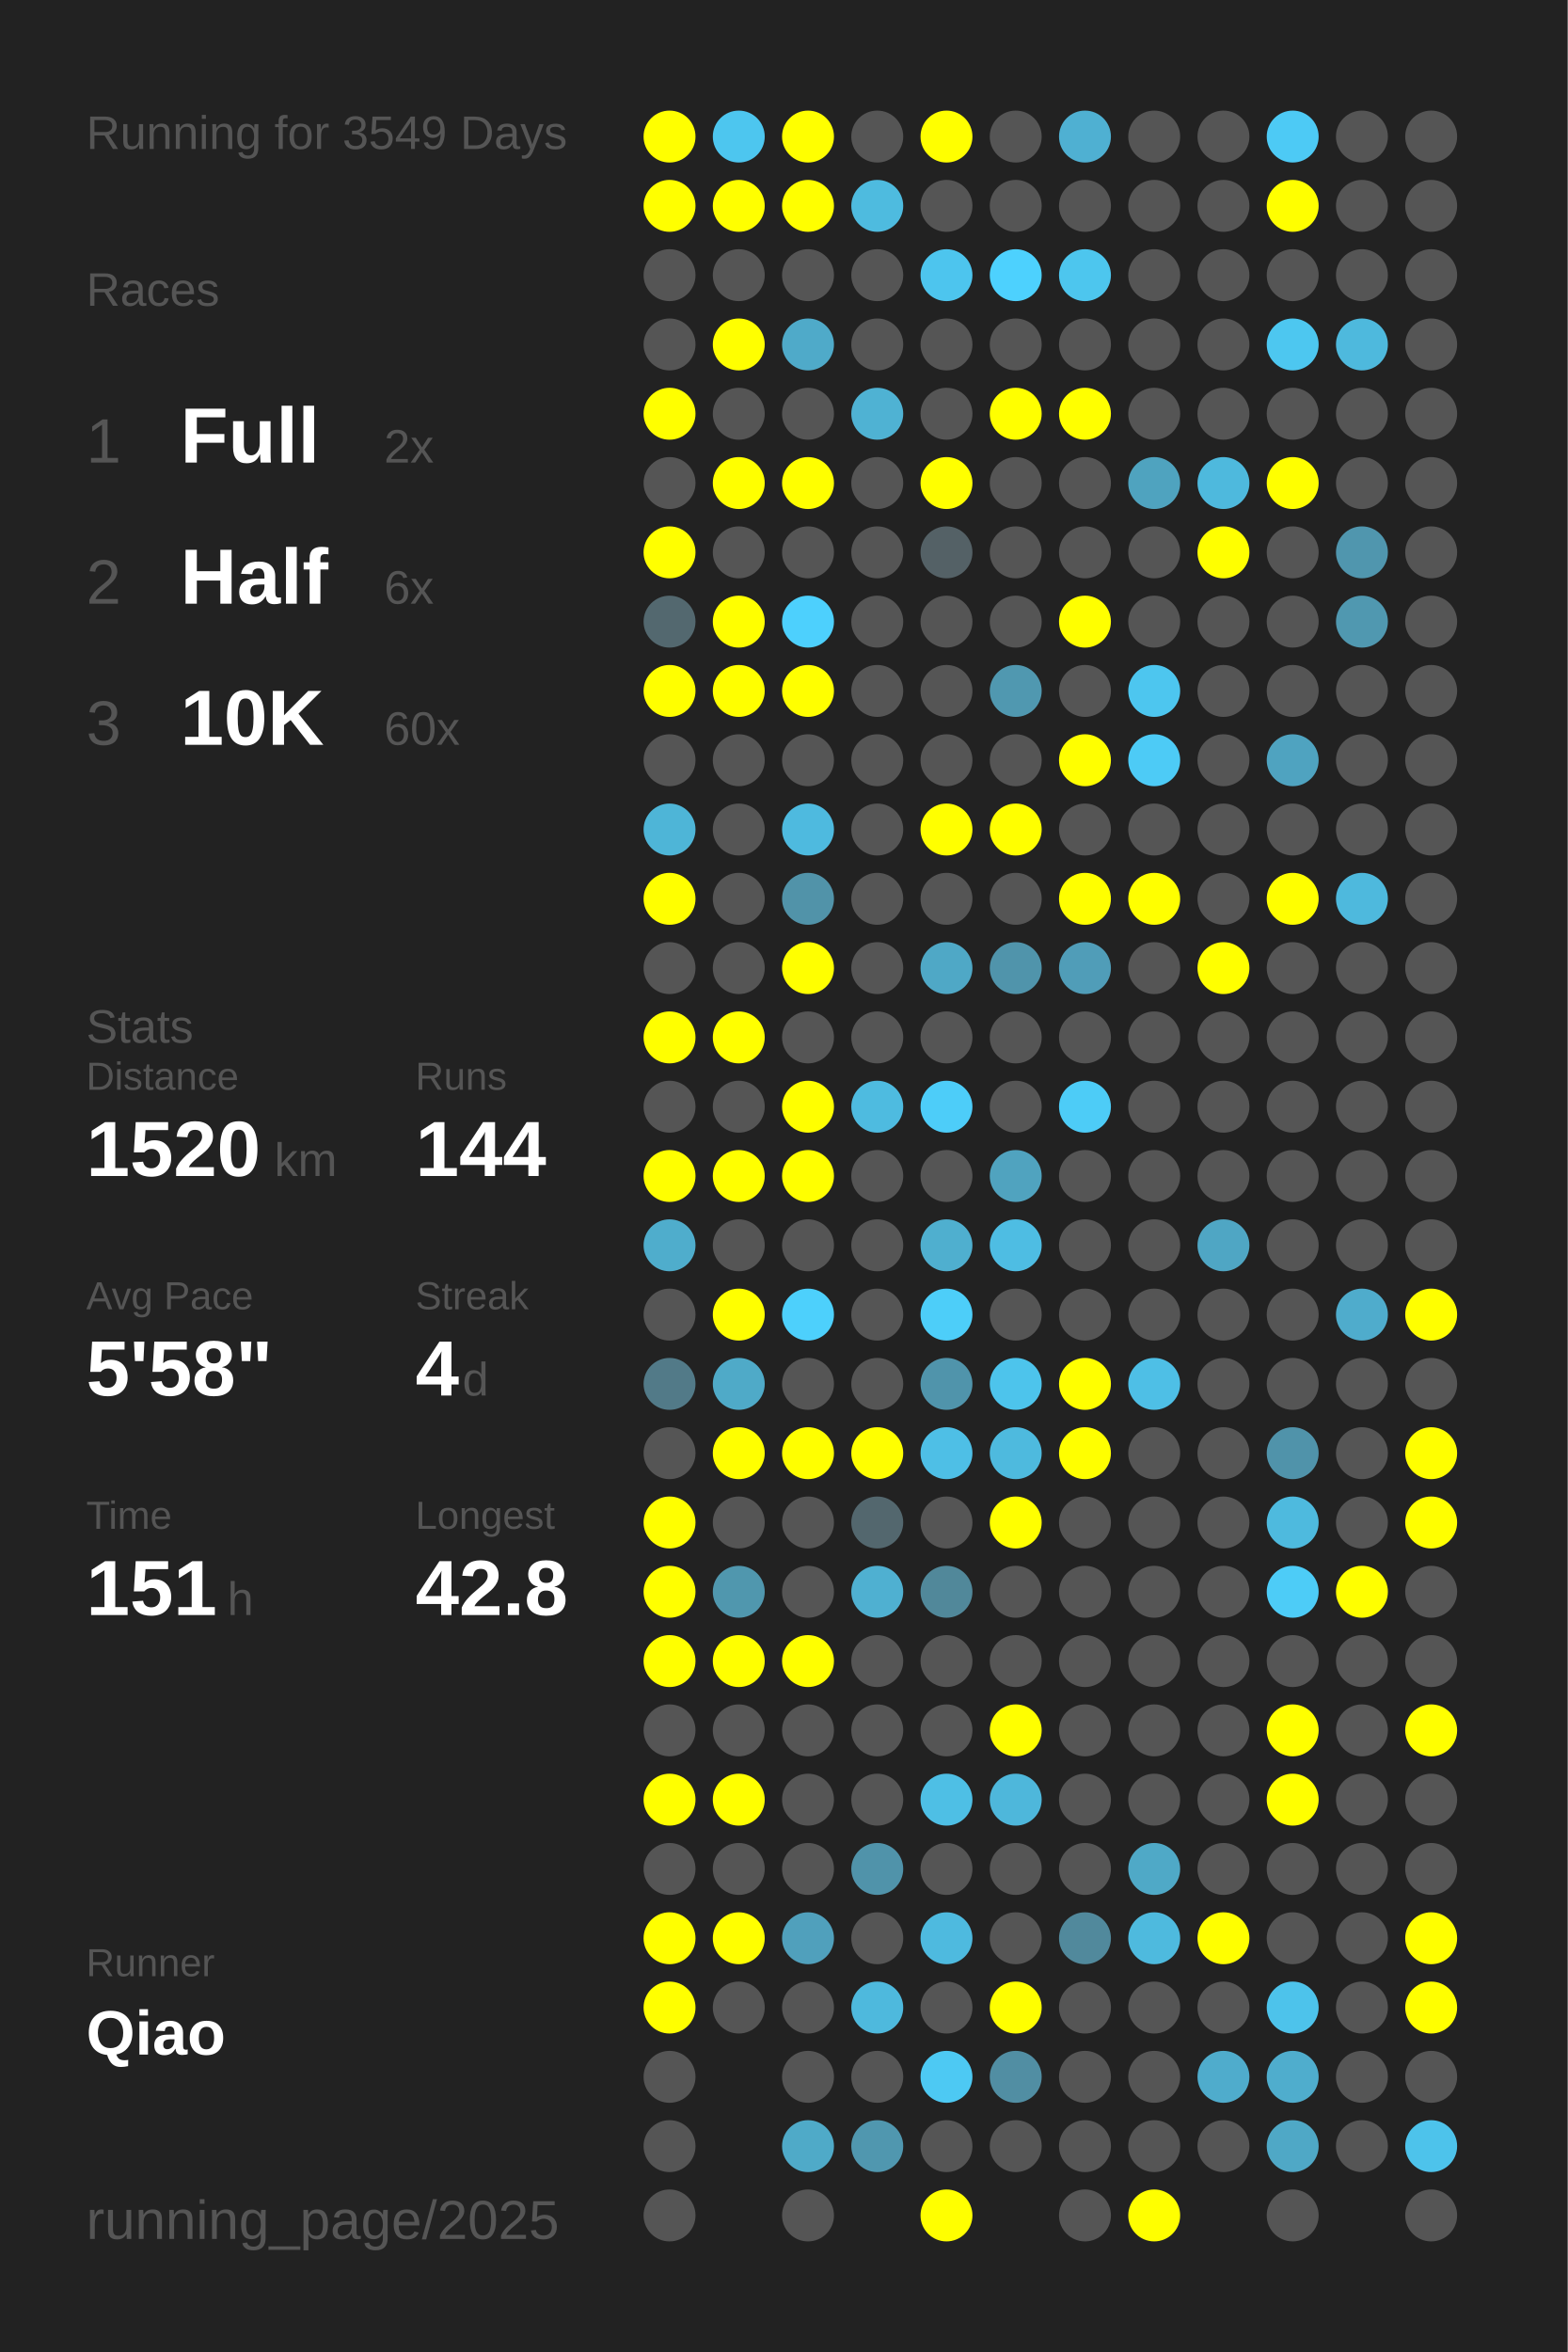
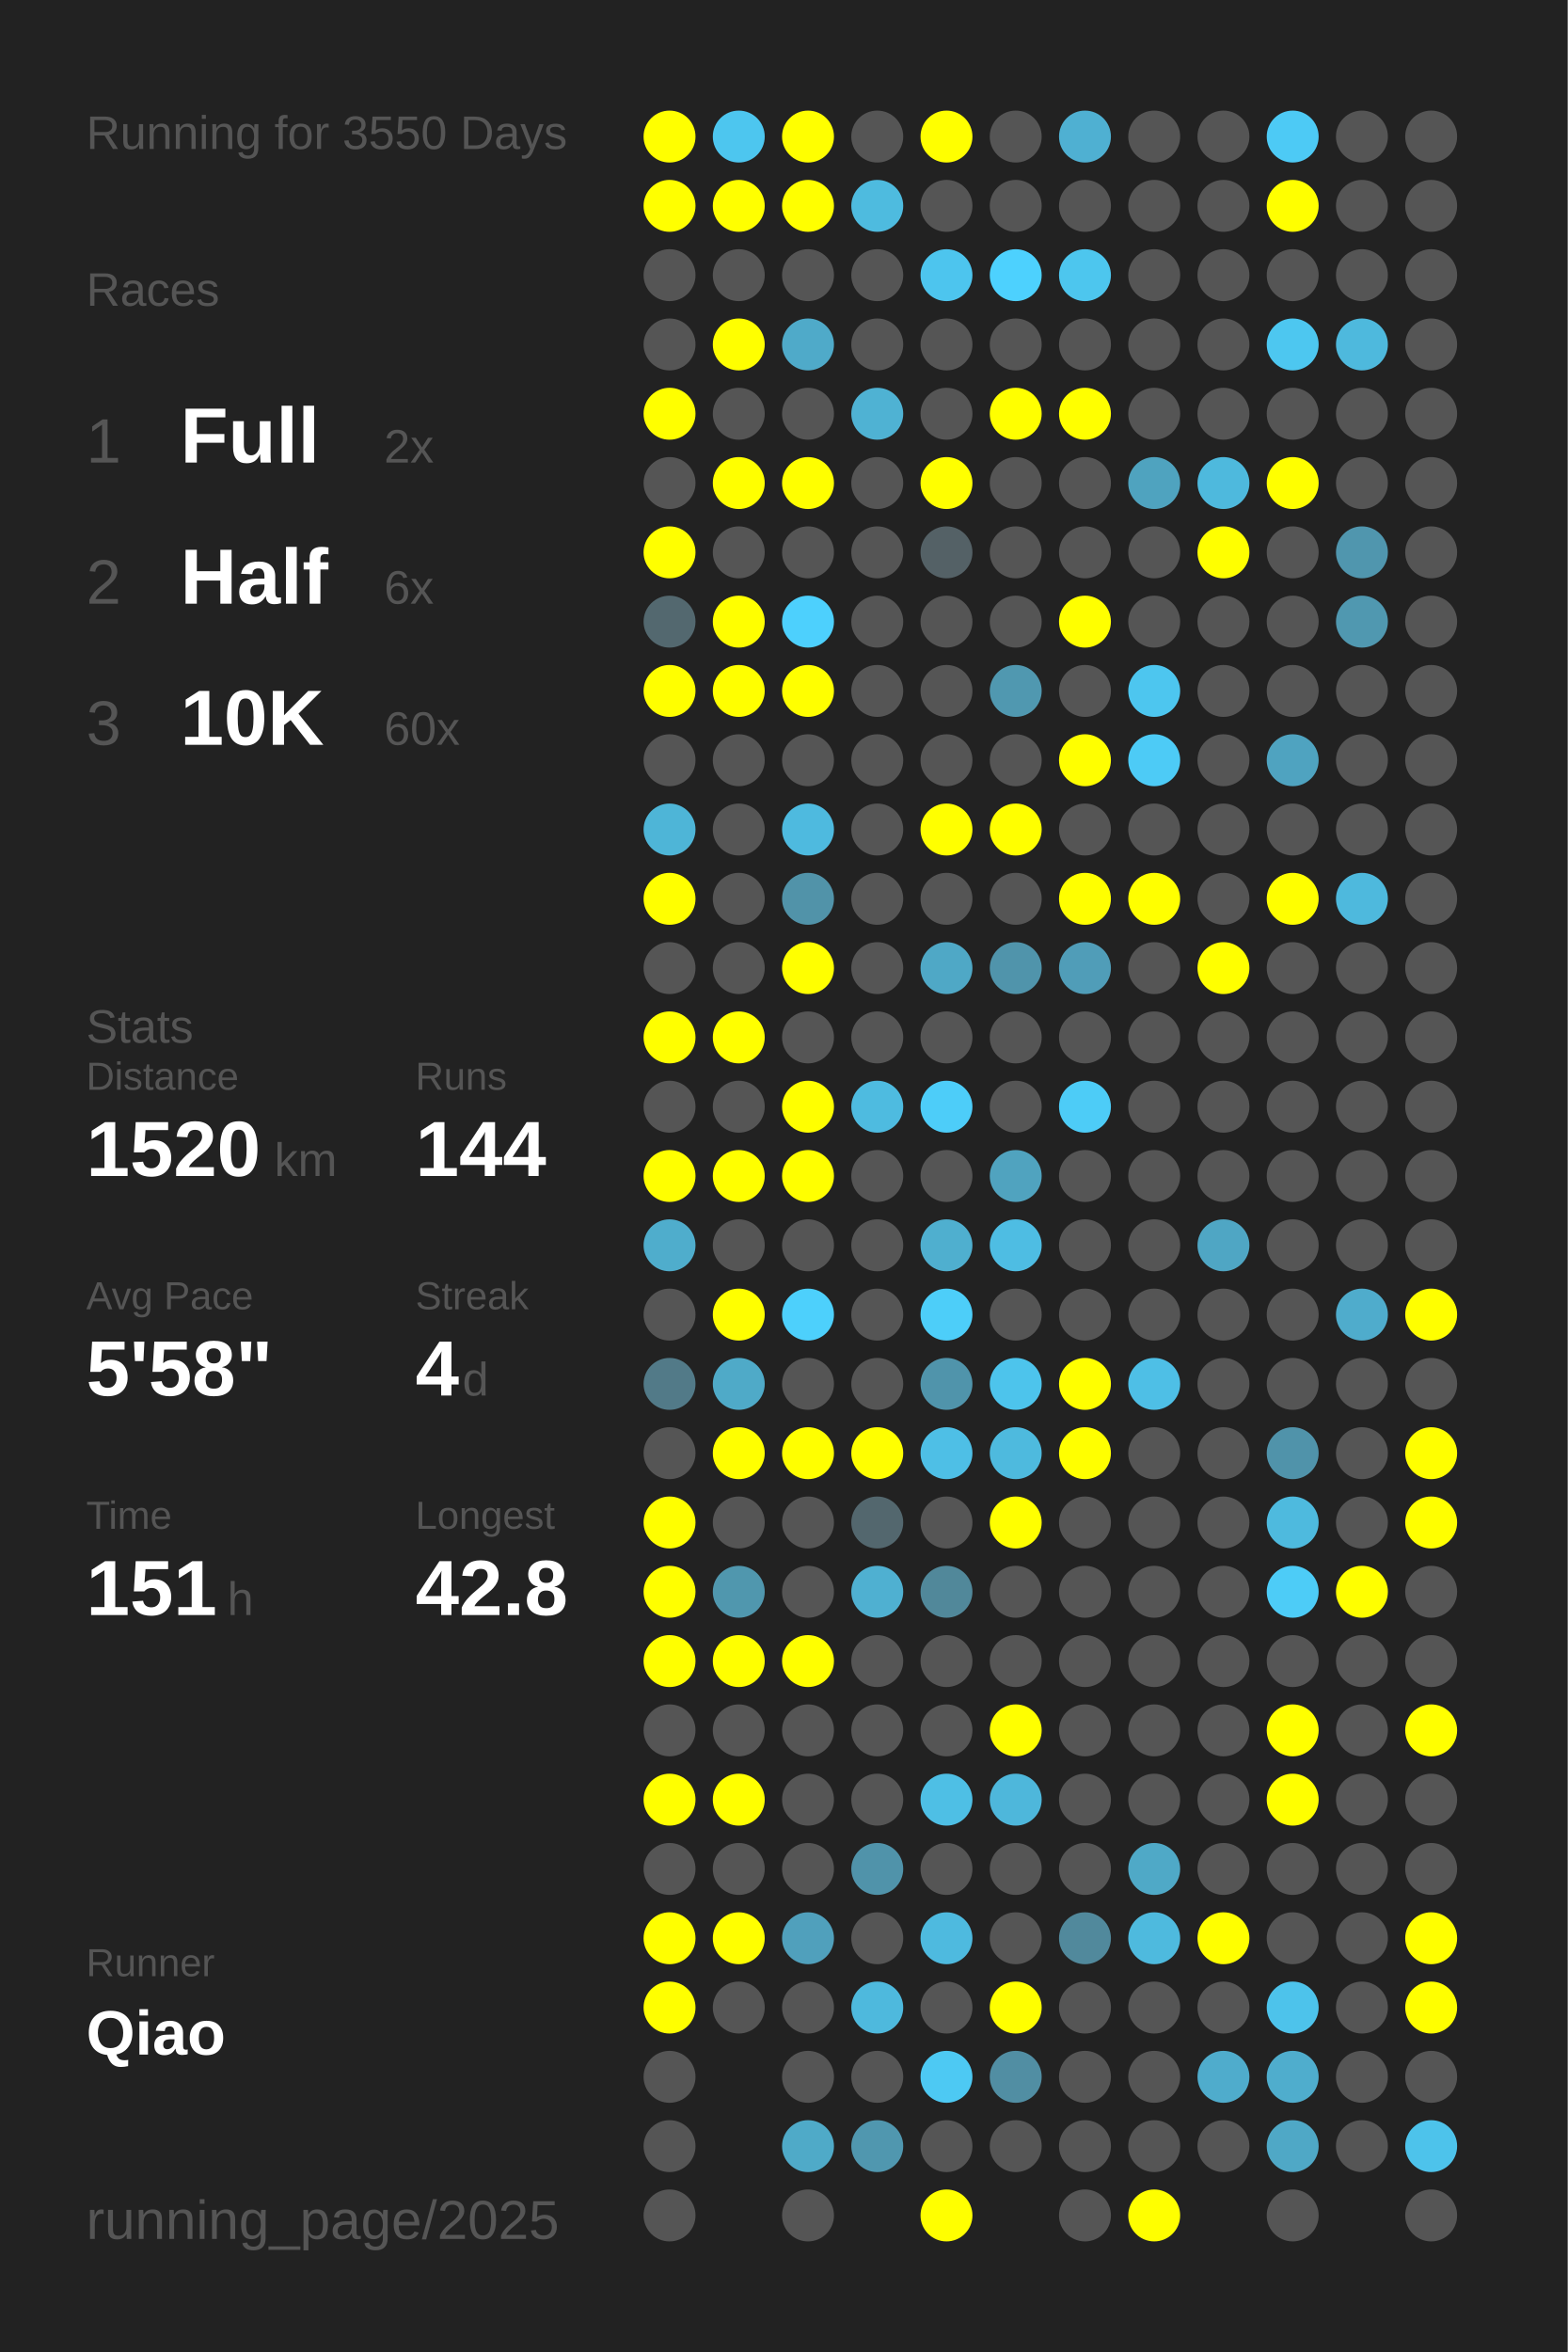
<svg xmlns="http://www.w3.org/2000/svg" baseProfile="full" height="300mm" version="1.1" viewBox="0,0,200,300" width="200mm">
  <defs />
  <rect fill="#222222" height="300" width="200" x="0" y="0" />
-   <text fill="#555555" style="font-size:6px; font-family:Arial;" x="11" y="19">Running for 3549 Days</text>
+   <text fill="#555555" style="font-size:6px; font-family:Arial;" x="11" y="19">Running for 3550 Days</text>
  <text fill="#555555" style="font-size:6px; font-family:Arial;" x="11" y="39">Races</text>
  <text fill="#555555" style="font-size:8px; font-family:Arial;" x="11" y="59">1</text>
  <text fill="#FFFFFF" style="font-size:10px; font-family:Arial; font-weight:bold;" x="23" y="59">Full</text>
  <text fill="#555555" style="font-size:6px; font-family:Arial;" x="49" y="59">2x</text>
  <text fill="#555555" style="font-size:8px; font-family:Arial;" x="11" y="77">2</text>
  <text fill="#FFFFFF" style="font-size:10px; font-family:Arial; font-weight:bold;" x="23" y="77">Half</text>
  <text fill="#555555" style="font-size:6px; font-family:Arial;" x="49" y="77">6x</text>
  <text fill="#555555" style="font-size:8px; font-family:Arial;" x="11" y="95">3</text>
  <text fill="#FFFFFF" style="font-size:10px; font-family:Arial; font-weight:bold;" x="23" y="95">10K</text>
  <text fill="#555555" style="font-size:6px; font-family:Arial;" x="49" y="95">60x</text>
  <text fill="#555555" style="font-size:6px; font-family:Arial;" x="11" y="133">Stats</text>
  <text fill="#555555" style="font-size:5px; font-family:Arial;" x="11" y="139">Distance</text>
  <text fill="#FFFFFF" style="font-size:10px; font-family:Arial; font-weight:bold;" x="11" y="150">1520</text>
  <text fill="#555555" style="font-size:6px; font-family:Arial;" x="35" y="150">km</text>
  <text fill="#555555" style="font-size:5px; font-family:Arial;" x="53" y="139">Runs</text>
  <text fill="#FFFFFF" style="font-size:10px; font-family:Arial; font-weight:bold;" x="53" y="150">144</text>
  <text fill="#555555" style="font-size:5px; font-family:Arial;" x="11" y="167">Avg Pace</text>
  <text fill="#FFFFFF" style="font-size:10px; font-family:Arial; font-weight:bold;" x="11" y="178">5'58"</text>
  <text fill="#555555" style="font-size:5px; font-family:Arial;" x="53" y="167">Streak</text>
  <text fill="#FFFFFF" style="font-size:10px; font-family:Arial; font-weight:bold;" x="53" y="178">4</text>
  <text fill="#555555" style="font-size:6px; font-family:Arial;" x="59" y="178">d</text>
  <text fill="#555555" style="font-size:5px; font-family:Arial;" x="11" y="195">Time</text>
  <text fill="#FFFFFF" style="font-size:10px; font-family:Arial; font-weight:bold;" x="11" y="206">151</text>
  <text fill="#555555" style="font-size:6px; font-family:Arial;" x="29" y="206">h</text>
  <text fill="#555555" style="font-size:5px; font-family:Arial;" x="53" y="195">Longest</text>
  <text fill="#FFFFFF" style="font-size:10px; font-family:Arial; font-weight:bold;" x="53" y="206">42.8</text>
  <text fill="#555555" style="font-size:5px; font-family:Arial;" x="11" y="252.065">Runner</text>
  <text fill="#FFFFFF" style="font-size:8px; font-family:Arial; font-weight:bold;" x="11" y="262.065">Qiao</text>
  <text fill="#555555" style="font-size:7px; font-family:Arial;" x="11" y="285.581">running_page/2025</text>
  <circle cx="85.417" cy="17.419" fill="#FFFF00" r="3.312" />
  <circle cx="85.417" cy="26.258" fill="#FFFF00" r="3.312" />
  <circle cx="85.417" cy="35.097" fill="#555555" r="3.312" />
  <circle cx="85.417" cy="43.935" fill="#555555" r="3.312" />
  <circle cx="85.417" cy="52.774" fill="#FFFF00" r="3.312" />
  <circle cx="85.417" cy="61.613" fill="#555555" r="3.312" />
  <circle cx="85.417" cy="70.452" fill="#FFFF00" r="3.312" />
  <circle cx="85.417" cy="79.29" fill="#53686f" r="3.312" />
  <circle cx="85.417" cy="88.129" fill="#FFFF00" r="3.312" />
  <circle cx="85.417" cy="96.968" fill="#555555" r="3.312" />
  <circle cx="85.417" cy="105.806" fill="#4eb5d7" r="3.312" />
  <circle cx="85.417" cy="114.645" fill="#FFFF00" r="3.312" />
  <circle cx="85.417" cy="123.484" fill="#555555" r="3.312" />
  <circle cx="85.417" cy="132.323" fill="#FFFF00" r="3.312" />
  <circle cx="85.417" cy="141.161" fill="#555555" r="3.312" />
  <circle cx="85.417" cy="150" fill="#FFFF00" r="3.312" />
  <circle cx="85.417" cy="158.839" fill="#4fadcc" r="3.312" />
  <circle cx="85.417" cy="167.677" fill="#555555" r="3.312" />
  <circle cx="85.417" cy="176.516" fill="#527a88" r="3.312" />
  <circle cx="85.417" cy="185.355" fill="#555555" r="3.312" />
  <circle cx="85.417" cy="194.194" fill="#FFFF00" r="3.312" />
  <circle cx="85.417" cy="203.032" fill="#FFFF00" r="3.312" />
  <circle cx="85.417" cy="211.871" fill="#FFFF00" r="3.312" />
  <circle cx="85.417" cy="220.71" fill="#555555" r="3.312" />
  <circle cx="85.417" cy="229.548" fill="#FFFF00" r="3.312" />
  <circle cx="85.417" cy="238.387" fill="#555555" r="3.312" />
  <circle cx="85.417" cy="247.226" fill="#FFFF00" r="3.312" />
  <circle cx="85.417" cy="256.065" fill="#FFFF00" r="3.312" />
  <circle cx="85.417" cy="264.903" fill="#555555" r="3.312" />
  <circle cx="85.417" cy="273.742" fill="#555555" r="3.312" />
  <circle cx="85.417" cy="282.581" fill="#555555" r="3.312" />
  <circle cx="94.25" cy="17.419" fill="#4dc6ef" r="3.312" />
  <circle cx="94.25" cy="26.258" fill="#FFFF00" r="3.312" />
  <circle cx="94.25" cy="35.097" fill="#555555" r="3.312" />
  <circle cx="94.25" cy="43.935" fill="#FFFF00" r="3.312" />
  <circle cx="94.25" cy="52.774" fill="#555555" r="3.312" />
  <circle cx="94.25" cy="61.613" fill="#FFFF00" r="3.312" />
  <circle cx="94.25" cy="70.452" fill="#555555" r="3.312" />
  <circle cx="94.25" cy="79.29" fill="#FFFF00" r="3.312" />
  <circle cx="94.25" cy="88.129" fill="#FFFF00" r="3.312" />
  <circle cx="94.25" cy="96.968" fill="#555555" r="3.312" />
  <circle cx="94.25" cy="105.806" fill="#555555" r="3.312" />
  <circle cx="94.25" cy="114.645" fill="#555555" r="3.312" />
  <circle cx="94.25" cy="123.484" fill="#555555" r="3.312" />
  <circle cx="94.25" cy="132.323" fill="#FFFF00" r="3.312" />
  <circle cx="94.25" cy="141.161" fill="#555555" r="3.312" />
  <circle cx="94.25" cy="150" fill="#FFFF00" r="3.312" />
  <circle cx="94.25" cy="158.839" fill="#555555" r="3.312" />
  <circle cx="94.25" cy="167.677" fill="#FFFF00" r="3.312" />
  <circle cx="94.25" cy="176.516" fill="#4faac8" r="3.312" />
  <circle cx="94.25" cy="185.355" fill="#FFFF00" r="3.312" />
  <circle cx="94.25" cy="194.194" fill="#555555" r="3.312" />
  <circle cx="94.25" cy="203.032" fill="#5097ae" r="3.312" />
  <circle cx="94.25" cy="211.871" fill="#FFFF00" r="3.312" />
  <circle cx="94.25" cy="220.71" fill="#555555" r="3.312" />
  <circle cx="94.25" cy="229.548" fill="#FFFF00" r="3.312" />
  <circle cx="94.25" cy="238.387" fill="#555555" r="3.312" />
  <circle cx="94.25" cy="247.226" fill="#FFFF00" r="3.312" />
  <circle cx="94.25" cy="256.065" fill="#555555" r="3.312" />
  <circle cx="103.083" cy="17.419" fill="#FFFF00" r="3.312" />
  <circle cx="103.083" cy="26.258" fill="#FFFF00" r="3.312" />
  <circle cx="103.083" cy="35.097" fill="#555555" r="3.312" />
  <circle cx="103.083" cy="43.935" fill="#4faac9" r="3.312" />
  <circle cx="103.083" cy="52.774" fill="#555555" r="3.312" />
  <circle cx="103.083" cy="61.613" fill="#FFFF00" r="3.312" />
  <circle cx="103.083" cy="70.452" fill="#555555" r="3.312" />
  <circle cx="103.083" cy="79.29" fill="#4dd0fd" r="3.312" />
  <circle cx="103.083" cy="88.129" fill="#FFFF00" r="3.312" />
  <circle cx="103.083" cy="96.968" fill="#555555" r="3.312" />
  <circle cx="103.083" cy="105.806" fill="#4ebadf" r="3.312" />
  <circle cx="103.083" cy="114.645" fill="#5193a9" r="3.312" />
  <circle cx="103.083" cy="123.484" fill="#FFFF00" r="3.312" />
  <circle cx="103.083" cy="132.323" fill="#555555" r="3.312" />
  <circle cx="103.083" cy="141.161" fill="#FFFF00" r="3.312" />
  <circle cx="103.083" cy="150" fill="#FFFF00" r="3.312" />
  <circle cx="103.083" cy="158.839" fill="#555555" r="3.312" />
  <circle cx="103.083" cy="167.677" fill="#4dd0fc" r="3.312" />
  <circle cx="103.083" cy="176.516" fill="#555555" r="3.312" />
  <circle cx="103.083" cy="185.355" fill="#FFFF00" r="3.312" />
  <circle cx="103.083" cy="194.194" fill="#555555" r="3.312" />
  <circle cx="103.083" cy="203.032" fill="#555555" r="3.312" />
  <circle cx="103.083" cy="211.871" fill="#FFFF00" r="3.312" />
  <circle cx="103.083" cy="220.71" fill="#555555" r="3.312" />
  <circle cx="103.083" cy="229.548" fill="#555555" r="3.312" />
  <circle cx="103.083" cy="238.387" fill="#555555" r="3.312" />
  <circle cx="103.083" cy="247.226" fill="#50a0bc" r="3.312" />
  <circle cx="103.083" cy="256.065" fill="#555555" r="3.312" />
  <circle cx="103.083" cy="264.903" fill="#555555" r="3.312" />
  <circle cx="103.083" cy="273.742" fill="#4faac8" r="3.312" />
  <circle cx="103.083" cy="282.581" fill="#555555" r="3.312" />
  <circle cx="111.917" cy="17.419" fill="#555555" r="3.312" />
  <circle cx="111.917" cy="26.258" fill="#4ebbdf" r="3.312" />
  <circle cx="111.917" cy="35.097" fill="#555555" r="3.312" />
  <circle cx="111.917" cy="43.935" fill="#555555" r="3.312" />
  <circle cx="111.917" cy="52.774" fill="#4fb2d3" r="3.312" />
  <circle cx="111.917" cy="61.613" fill="#555555" r="3.312" />
  <circle cx="111.917" cy="70.452" fill="#555555" r="3.312" />
  <circle cx="111.917" cy="79.29" fill="#555555" r="3.312" />
  <circle cx="111.917" cy="88.129" fill="#555555" r="3.312" />
  <circle cx="111.917" cy="96.968" fill="#555555" r="3.312" />
  <circle cx="111.917" cy="105.806" fill="#555555" r="3.312" />
  <circle cx="111.917" cy="114.645" fill="#555555" r="3.312" />
  <circle cx="111.917" cy="123.484" fill="#555555" r="3.312" />
  <circle cx="111.917" cy="132.323" fill="#555555" r="3.312" />
  <circle cx="111.917" cy="141.161" fill="#4ebbe0" r="3.312" />
  <circle cx="111.917" cy="150" fill="#555555" r="3.312" />
  <circle cx="111.917" cy="158.839" fill="#555555" r="3.312" />
  <circle cx="111.917" cy="167.677" fill="#555555" r="3.312" />
  <circle cx="111.917" cy="176.516" fill="#555555" r="3.312" />
  <circle cx="111.917" cy="185.355" fill="#FFFF00" r="3.312" />
  <circle cx="111.917" cy="194.194" fill="#53676e" r="3.312" />
  <circle cx="111.917" cy="203.032" fill="#4fb0d1" r="3.312" />
  <circle cx="111.917" cy="211.871" fill="#555555" r="3.312" />
  <circle cx="111.917" cy="220.71" fill="#555555" r="3.312" />
  <circle cx="111.917" cy="229.548" fill="#555555" r="3.312" />
  <circle cx="111.917" cy="238.387" fill="#5093aa" r="3.312" />
  <circle cx="111.917" cy="247.226" fill="#555555" r="3.312" />
  <circle cx="111.917" cy="256.065" fill="#4eb9dd" r="3.312" />
  <circle cx="111.917" cy="264.903" fill="#555555" r="3.312" />
  <circle cx="111.917" cy="273.742" fill="#5097af" r="3.312" />
  <circle cx="120.75" cy="17.419" fill="#FFFF00" r="3.312" />
  <circle cx="120.75" cy="26.258" fill="#555555" r="3.312" />
  <circle cx="120.75" cy="35.097" fill="#4dc5ee" r="3.312" />
  <circle cx="120.75" cy="43.935" fill="#555555" r="3.312" />
  <circle cx="120.75" cy="52.774" fill="#555555" r="3.312" />
  <circle cx="120.75" cy="61.613" fill="#FFFF00" r="3.312" />
  <circle cx="120.75" cy="70.452" fill="#546166" r="3.312" />
  <circle cx="120.75" cy="79.29" fill="#555555" r="3.312" />
  <circle cx="120.75" cy="88.129" fill="#555555" r="3.312" />
  <circle cx="120.75" cy="96.968" fill="#555555" r="3.312" />
  <circle cx="120.75" cy="105.806" fill="#FFFF00" r="3.312" />
  <circle cx="120.75" cy="114.645" fill="#555555" r="3.312" />
  <circle cx="120.75" cy="123.484" fill="#4fa8c6" r="3.312" />
  <circle cx="120.75" cy="132.323" fill="#555555" r="3.312" />
  <circle cx="120.75" cy="141.161" fill="#4dcdf9" r="3.312" />
  <circle cx="120.75" cy="150" fill="#555555" r="3.312" />
  <circle cx="120.75" cy="158.839" fill="#4fafcf" r="3.312" />
  <circle cx="120.75" cy="167.677" fill="#4dcef9" r="3.312" />
  <circle cx="120.75" cy="176.516" fill="#5094ab" r="3.312" />
  <circle cx="120.75" cy="185.355" fill="#4ebfe6" r="3.312" />
  <circle cx="120.75" cy="194.194" fill="#555555" r="3.312" />
  <circle cx="120.75" cy="203.032" fill="#51889a" r="3.312" />
  <circle cx="120.75" cy="211.871" fill="#555555" r="3.312" />
  <circle cx="120.75" cy="220.71" fill="#555555" r="3.312" />
  <circle cx="120.75" cy="229.548" fill="#4ebfe5" r="3.312" />
  <circle cx="120.75" cy="238.387" fill="#555555" r="3.312" />
  <circle cx="120.75" cy="247.226" fill="#4ebadf" r="3.312" />
  <circle cx="120.75" cy="256.065" fill="#555555" r="3.312" />
  <circle cx="120.75" cy="264.903" fill="#4dc9f3" r="3.312" />
  <circle cx="120.75" cy="273.742" fill="#555555" r="3.312" />
  <circle cx="120.75" cy="282.581" fill="#FFFF00" r="3.312" />
  <circle cx="129.583" cy="17.419" fill="#555555" r="3.312" />
  <circle cx="129.583" cy="26.258" fill="#555555" r="3.312" />
  <circle cx="129.583" cy="35.097" fill="#4dd1fe" r="3.312" />
  <circle cx="129.583" cy="43.935" fill="#555555" r="3.312" />
  <circle cx="129.583" cy="52.774" fill="#FFFF00" r="3.312" />
  <circle cx="129.583" cy="61.613" fill="#555555" r="3.312" />
  <circle cx="129.583" cy="70.452" fill="#555555" r="3.312" />
  <circle cx="129.583" cy="79.29" fill="#555555" r="3.312" />
  <circle cx="129.583" cy="88.129" fill="#5098b0" r="3.312" />
  <circle cx="129.583" cy="96.968" fill="#555555" r="3.312" />
  <circle cx="129.583" cy="105.806" fill="#FFFF00" r="3.312" />
  <circle cx="129.583" cy="114.645" fill="#555555" r="3.312" />
  <circle cx="129.583" cy="123.484" fill="#5094ab" r="3.312" />
  <circle cx="129.583" cy="132.323" fill="#555555" r="3.312" />
  <circle cx="129.583" cy="141.161" fill="#555555" r="3.312" />
  <circle cx="129.583" cy="150" fill="#50a3bf" r="3.312" />
  <circle cx="129.583" cy="158.839" fill="#4ebde3" r="3.312" />
  <circle cx="129.583" cy="167.677" fill="#555555" r="3.312" />
  <circle cx="129.583" cy="176.516" fill="#4dc4ec" r="3.312" />
  <circle cx="129.583" cy="185.355" fill="#4ebade" r="3.312" />
  <circle cx="129.583" cy="194.194" fill="#FFFF00" r="3.312" />
  <circle cx="129.583" cy="203.032" fill="#555555" r="3.312" />
  <circle cx="129.583" cy="211.871" fill="#555555" r="3.312" />
  <circle cx="129.583" cy="220.71" fill="#FFFF00" r="3.312" />
  <circle cx="129.583" cy="229.548" fill="#4eb7db" r="3.312" />
  <circle cx="129.583" cy="238.387" fill="#555555" r="3.312" />
  <circle cx="129.583" cy="247.226" fill="#555555" r="3.312" />
  <circle cx="129.583" cy="256.065" fill="#FFFF00" r="3.312" />
  <circle cx="129.583" cy="264.903" fill="#518ea3" r="3.312" />
  <circle cx="129.583" cy="273.742" fill="#555555" r="3.312" />
  <circle cx="138.417" cy="17.419" fill="#4fb0d2" r="3.312" />
  <circle cx="138.417" cy="26.258" fill="#555555" r="3.312" />
  <circle cx="138.417" cy="35.097" fill="#4dc6ee" r="3.312" />
  <circle cx="138.417" cy="43.935" fill="#555555" r="3.312" />
  <circle cx="138.417" cy="52.774" fill="#FFFF00" r="3.312" />
  <circle cx="138.417" cy="61.613" fill="#555555" r="3.312" />
  <circle cx="138.417" cy="70.452" fill="#555555" r="3.312" />
  <circle cx="138.417" cy="79.29" fill="#FFFF00" r="3.312" />
  <circle cx="138.417" cy="88.129" fill="#555555" r="3.312" />
  <circle cx="138.417" cy="96.968" fill="#FFFF00" r="3.312" />
  <circle cx="138.417" cy="105.806" fill="#555555" r="3.312" />
  <circle cx="138.417" cy="114.645" fill="#FFFF00" r="3.312" />
  <circle cx="138.417" cy="123.484" fill="#509db8" r="3.312" />
  <circle cx="138.417" cy="132.323" fill="#555555" r="3.312" />
  <circle cx="138.417" cy="141.161" fill="#4dccf7" r="3.312" />
  <circle cx="138.417" cy="150" fill="#555555" r="3.312" />
  <circle cx="138.417" cy="158.839" fill="#555555" r="3.312" />
  <circle cx="138.417" cy="167.677" fill="#555555" r="3.312" />
  <circle cx="138.417" cy="176.516" fill="#FFFF00" r="3.312" />
  <circle cx="138.417" cy="185.355" fill="#FFFF00" r="3.312" />
  <circle cx="138.417" cy="194.194" fill="#555555" r="3.312" />
  <circle cx="138.417" cy="203.032" fill="#555555" r="3.312" />
  <circle cx="138.417" cy="211.871" fill="#555555" r="3.312" />
  <circle cx="138.417" cy="220.71" fill="#555555" r="3.312" />
  <circle cx="138.417" cy="229.548" fill="#555555" r="3.312" />
  <circle cx="138.417" cy="238.387" fill="#555555" r="3.312" />
  <circle cx="138.417" cy="247.226" fill="#51899c" r="3.312" />
  <circle cx="138.417" cy="256.065" fill="#555555" r="3.312" />
  <circle cx="138.417" cy="264.903" fill="#555555" r="3.312" />
  <circle cx="138.417" cy="273.742" fill="#555555" r="3.312" />
  <circle cx="138.417" cy="282.581" fill="#555555" r="3.312" />
  <circle cx="147.25" cy="17.419" fill="#555555" r="3.312" />
  <circle cx="147.25" cy="26.258" fill="#555555" r="3.312" />
  <circle cx="147.25" cy="35.097" fill="#555555" r="3.312" />
  <circle cx="147.25" cy="43.935" fill="#555555" r="3.312" />
  <circle cx="147.25" cy="52.774" fill="#555555" r="3.312" />
  <circle cx="147.25" cy="61.613" fill="#4fa3bf" r="3.312" />
  <circle cx="147.25" cy="70.452" fill="#555555" r="3.312" />
  <circle cx="147.25" cy="79.29" fill="#555555" r="3.312" />
  <circle cx="147.25" cy="88.129" fill="#4dc6ef" r="3.312" />
  <circle cx="147.25" cy="96.968" fill="#4dcbf6" r="3.312" />
  <circle cx="147.25" cy="105.806" fill="#555555" r="3.312" />
  <circle cx="147.25" cy="114.645" fill="#FFFF00" r="3.312" />
  <circle cx="147.25" cy="123.484" fill="#555555" r="3.312" />
  <circle cx="147.25" cy="132.323" fill="#555555" r="3.312" />
  <circle cx="147.25" cy="141.161" fill="#555555" r="3.312" />
  <circle cx="147.25" cy="150" fill="#555555" r="3.312" />
  <circle cx="147.25" cy="158.839" fill="#555555" r="3.312" />
  <circle cx="147.25" cy="167.677" fill="#555555" r="3.312" />
  <circle cx="147.25" cy="176.516" fill="#4ebfe6" r="3.312" />
  <circle cx="147.25" cy="185.355" fill="#555555" r="3.312" />
  <circle cx="147.25" cy="194.194" fill="#555555" r="3.312" />
  <circle cx="147.25" cy="203.032" fill="#555555" r="3.312" />
  <circle cx="147.25" cy="211.871" fill="#555555" r="3.312" />
  <circle cx="147.25" cy="220.71" fill="#555555" r="3.312" />
  <circle cx="147.25" cy="229.548" fill="#555555" r="3.312" />
  <circle cx="147.25" cy="238.387" fill="#4fa9c7" r="3.312" />
  <circle cx="147.25" cy="247.226" fill="#4ebade" r="3.312" />
  <circle cx="147.25" cy="256.065" fill="#555555" r="3.312" />
  <circle cx="147.25" cy="264.903" fill="#555555" r="3.312" />
  <circle cx="147.25" cy="273.742" fill="#555555" r="3.312" />
  <circle cx="147.25" cy="282.581" fill="#FFFF00" r="3.312" />
  <circle cx="156.083" cy="17.419" fill="#555555" r="3.312" />
  <circle cx="156.083" cy="26.258" fill="#555555" r="3.312" />
  <circle cx="156.083" cy="35.097" fill="#555555" r="3.312" />
  <circle cx="156.083" cy="43.935" fill="#555555" r="3.312" />
  <circle cx="156.083" cy="52.774" fill="#555555" r="3.312" />
  <circle cx="156.083" cy="61.613" fill="#4eb9dd" r="3.312" />
  <circle cx="156.083" cy="70.452" fill="#FFFF00" r="3.312" />
  <circle cx="156.083" cy="79.29" fill="#555555" r="3.312" />
  <circle cx="156.083" cy="88.129" fill="#555555" r="3.312" />
  <circle cx="156.083" cy="96.968" fill="#555555" r="3.312" />
  <circle cx="156.083" cy="105.806" fill="#555555" r="3.312" />
  <circle cx="156.083" cy="114.645" fill="#555555" r="3.312" />
  <circle cx="156.083" cy="123.484" fill="#FFFF00" r="3.312" />
  <circle cx="156.083" cy="132.323" fill="#555555" r="3.312" />
  <circle cx="156.083" cy="141.161" fill="#555555" r="3.312" />
  <circle cx="156.083" cy="150" fill="#555555" r="3.312" />
  <circle cx="156.083" cy="158.839" fill="#4fa6c4" r="3.312" />
  <circle cx="156.083" cy="167.677" fill="#555555" r="3.312" />
  <circle cx="156.083" cy="176.516" fill="#555555" r="3.312" />
  <circle cx="156.083" cy="185.355" fill="#555555" r="3.312" />
  <circle cx="156.083" cy="194.194" fill="#555555" r="3.312" />
  <circle cx="156.083" cy="203.032" fill="#555555" r="3.312" />
  <circle cx="156.083" cy="211.871" fill="#555555" r="3.312" />
  <circle cx="156.083" cy="220.71" fill="#555555" r="3.312" />
  <circle cx="156.083" cy="229.548" fill="#555555" r="3.312" />
  <circle cx="156.083" cy="238.387" fill="#555555" r="3.312" />
  <circle cx="156.083" cy="247.226" fill="#FFFF00" r="3.312" />
  <circle cx="156.083" cy="256.065" fill="#555555" r="3.312" />
  <circle cx="156.083" cy="264.903" fill="#4faccc" r="3.312" />
  <circle cx="156.083" cy="273.742" fill="#555555" r="3.312" />
  <circle cx="164.917" cy="17.419" fill="#4dcaf5" r="3.312" />
  <circle cx="164.917" cy="26.258" fill="#FFFF00" r="3.312" />
  <circle cx="164.917" cy="35.097" fill="#555555" r="3.312" />
  <circle cx="164.917" cy="43.935" fill="#4dc7f0" r="3.312" />
  <circle cx="164.917" cy="52.774" fill="#555555" r="3.312" />
  <circle cx="164.917" cy="61.613" fill="#FFFF00" r="3.312" />
  <circle cx="164.917" cy="70.452" fill="#555555" r="3.312" />
  <circle cx="164.917" cy="79.29" fill="#555555" r="3.312" />
  <circle cx="164.917" cy="88.129" fill="#555555" r="3.312" />
  <circle cx="164.917" cy="96.968" fill="#4fa3c0" r="3.312" />
  <circle cx="164.917" cy="105.806" fill="#555555" r="3.312" />
  <circle cx="164.917" cy="114.645" fill="#FFFF00" r="3.312" />
  <circle cx="164.917" cy="123.484" fill="#555555" r="3.312" />
  <circle cx="164.917" cy="132.323" fill="#555555" r="3.312" />
  <circle cx="164.917" cy="141.161" fill="#555555" r="3.312" />
  <circle cx="164.917" cy="150" fill="#555555" r="3.312" />
  <circle cx="164.917" cy="158.839" fill="#555555" r="3.312" />
  <circle cx="164.917" cy="167.677" fill="#555555" r="3.312" />
  <circle cx="164.917" cy="176.516" fill="#555555" r="3.312" />
  <circle cx="164.917" cy="185.355" fill="#5093aa" r="3.312" />
  <circle cx="164.917" cy="194.194" fill="#4ebade" r="3.312" />
  <circle cx="164.917" cy="203.032" fill="#4dccf7" r="3.312" />
  <circle cx="164.917" cy="211.871" fill="#555555" r="3.312" />
  <circle cx="164.917" cy="220.71" fill="#FFFF00" r="3.312" />
  <circle cx="164.917" cy="229.548" fill="#FFFF00" r="3.312" />
  <circle cx="164.917" cy="238.387" fill="#555555" r="3.312" />
  <circle cx="164.917" cy="247.226" fill="#555555" r="3.312" />
  <circle cx="164.917" cy="256.065" fill="#4dc3eb" r="3.312" />
  <circle cx="164.917" cy="264.903" fill="#4fadcd" r="3.312" />
  <circle cx="164.917" cy="273.742" fill="#4fa8c6" r="3.312" />
  <circle cx="164.917" cy="282.581" fill="#555555" r="3.312" />
  <circle cx="173.75" cy="17.419" fill="#555555" r="3.312" />
  <circle cx="173.75" cy="26.258" fill="#555555" r="3.312" />
  <circle cx="173.75" cy="35.097" fill="#555555" r="3.312" />
  <circle cx="173.75" cy="43.935" fill="#4eb9dd" r="3.312" />
  <circle cx="173.75" cy="52.774" fill="#555555" r="3.312" />
  <circle cx="173.75" cy="61.613" fill="#555555" r="3.312" />
  <circle cx="173.75" cy="70.452" fill="#5096ae" r="3.312" />
  <circle cx="173.75" cy="79.29" fill="#5098b0" r="3.312" />
  <circle cx="173.75" cy="88.129" fill="#555555" r="3.312" />
  <circle cx="173.75" cy="96.968" fill="#555555" r="3.312" />
  <circle cx="173.75" cy="105.806" fill="#555555" r="3.312" />
  <circle cx="173.75" cy="114.645" fill="#4eb9dd" r="3.312" />
  <circle cx="173.75" cy="123.484" fill="#555555" r="3.312" />
  <circle cx="173.75" cy="132.323" fill="#555555" r="3.312" />
  <circle cx="173.75" cy="141.161" fill="#555555" r="3.312" />
  <circle cx="173.75" cy="150" fill="#555555" r="3.312" />
  <circle cx="173.75" cy="158.839" fill="#555555" r="3.312" />
  <circle cx="173.75" cy="167.677" fill="#4faccc" r="3.312" />
  <circle cx="173.75" cy="176.516" fill="#555555" r="3.312" />
  <circle cx="173.75" cy="185.355" fill="#555555" r="3.312" />
  <circle cx="173.75" cy="194.194" fill="#555555" r="3.312" />
  <circle cx="173.75" cy="203.032" fill="#FFFF00" r="3.312" />
  <circle cx="173.75" cy="211.871" fill="#555555" r="3.312" />
  <circle cx="173.75" cy="220.71" fill="#555555" r="3.312" />
  <circle cx="173.75" cy="229.548" fill="#555555" r="3.312" />
  <circle cx="173.75" cy="238.387" fill="#555555" r="3.312" />
  <circle cx="173.75" cy="247.226" fill="#555555" r="3.312" />
  <circle cx="173.75" cy="256.065" fill="#555555" r="3.312" />
  <circle cx="173.75" cy="264.903" fill="#555555" r="3.312" />
  <circle cx="173.75" cy="273.742" fill="#555555" r="3.312" />
  <circle cx="182.583" cy="17.419" fill="#555555" r="3.312" />
  <circle cx="182.583" cy="26.258" fill="#555555" r="3.312" />
  <circle cx="182.583" cy="35.097" fill="#555555" r="3.312" />
  <circle cx="182.583" cy="43.935" fill="#555555" r="3.312" />
  <circle cx="182.583" cy="52.774" fill="#555555" r="3.312" />
  <circle cx="182.583" cy="61.613" fill="#555555" r="3.312" />
  <circle cx="182.583" cy="70.452" fill="#555555" r="3.312" />
  <circle cx="182.583" cy="79.29" fill="#555555" r="3.312" />
  <circle cx="182.583" cy="88.129" fill="#555555" r="3.312" />
  <circle cx="182.583" cy="96.968" fill="#555555" r="3.312" />
  <circle cx="182.583" cy="105.806" fill="#555555" r="3.312" />
  <circle cx="182.583" cy="114.645" fill="#555555" r="3.312" />
  <circle cx="182.583" cy="123.484" fill="#555555" r="3.312" />
  <circle cx="182.583" cy="132.323" fill="#555555" r="3.312" />
  <circle cx="182.583" cy="141.161" fill="#555555" r="3.312" />
  <circle cx="182.583" cy="150" fill="#555555" r="3.312" />
  <circle cx="182.583" cy="158.839" fill="#555555" r="3.312" />
  <circle cx="182.583" cy="167.677" fill="#FFFF00" r="3.312" />
  <circle cx="182.583" cy="176.516" fill="#555555" r="3.312" />
  <circle cx="182.583" cy="185.355" fill="#FFFF00" r="3.312" />
  <circle cx="182.583" cy="194.194" fill="#FFFF00" r="3.312" />
  <circle cx="182.583" cy="203.032" fill="#555555" r="3.312" />
  <circle cx="182.583" cy="211.871" fill="#555555" r="3.312" />
  <circle cx="182.583" cy="220.71" fill="#FFFF00" r="3.312" />
  <circle cx="182.583" cy="229.548" fill="#555555" r="3.312" />
  <circle cx="182.583" cy="238.387" fill="#555555" r="3.312" />
  <circle cx="182.583" cy="247.226" fill="#FFFF00" r="3.312" />
  <circle cx="182.583" cy="256.065" fill="#FFFF00" r="3.312" />
  <circle cx="182.583" cy="264.903" fill="#555555" r="3.312" />
  <circle cx="182.583" cy="273.742" fill="#4dc3eb" r="3.312" />
  <circle cx="182.583" cy="282.581" fill="#555555" r="3.312" />
</svg>
